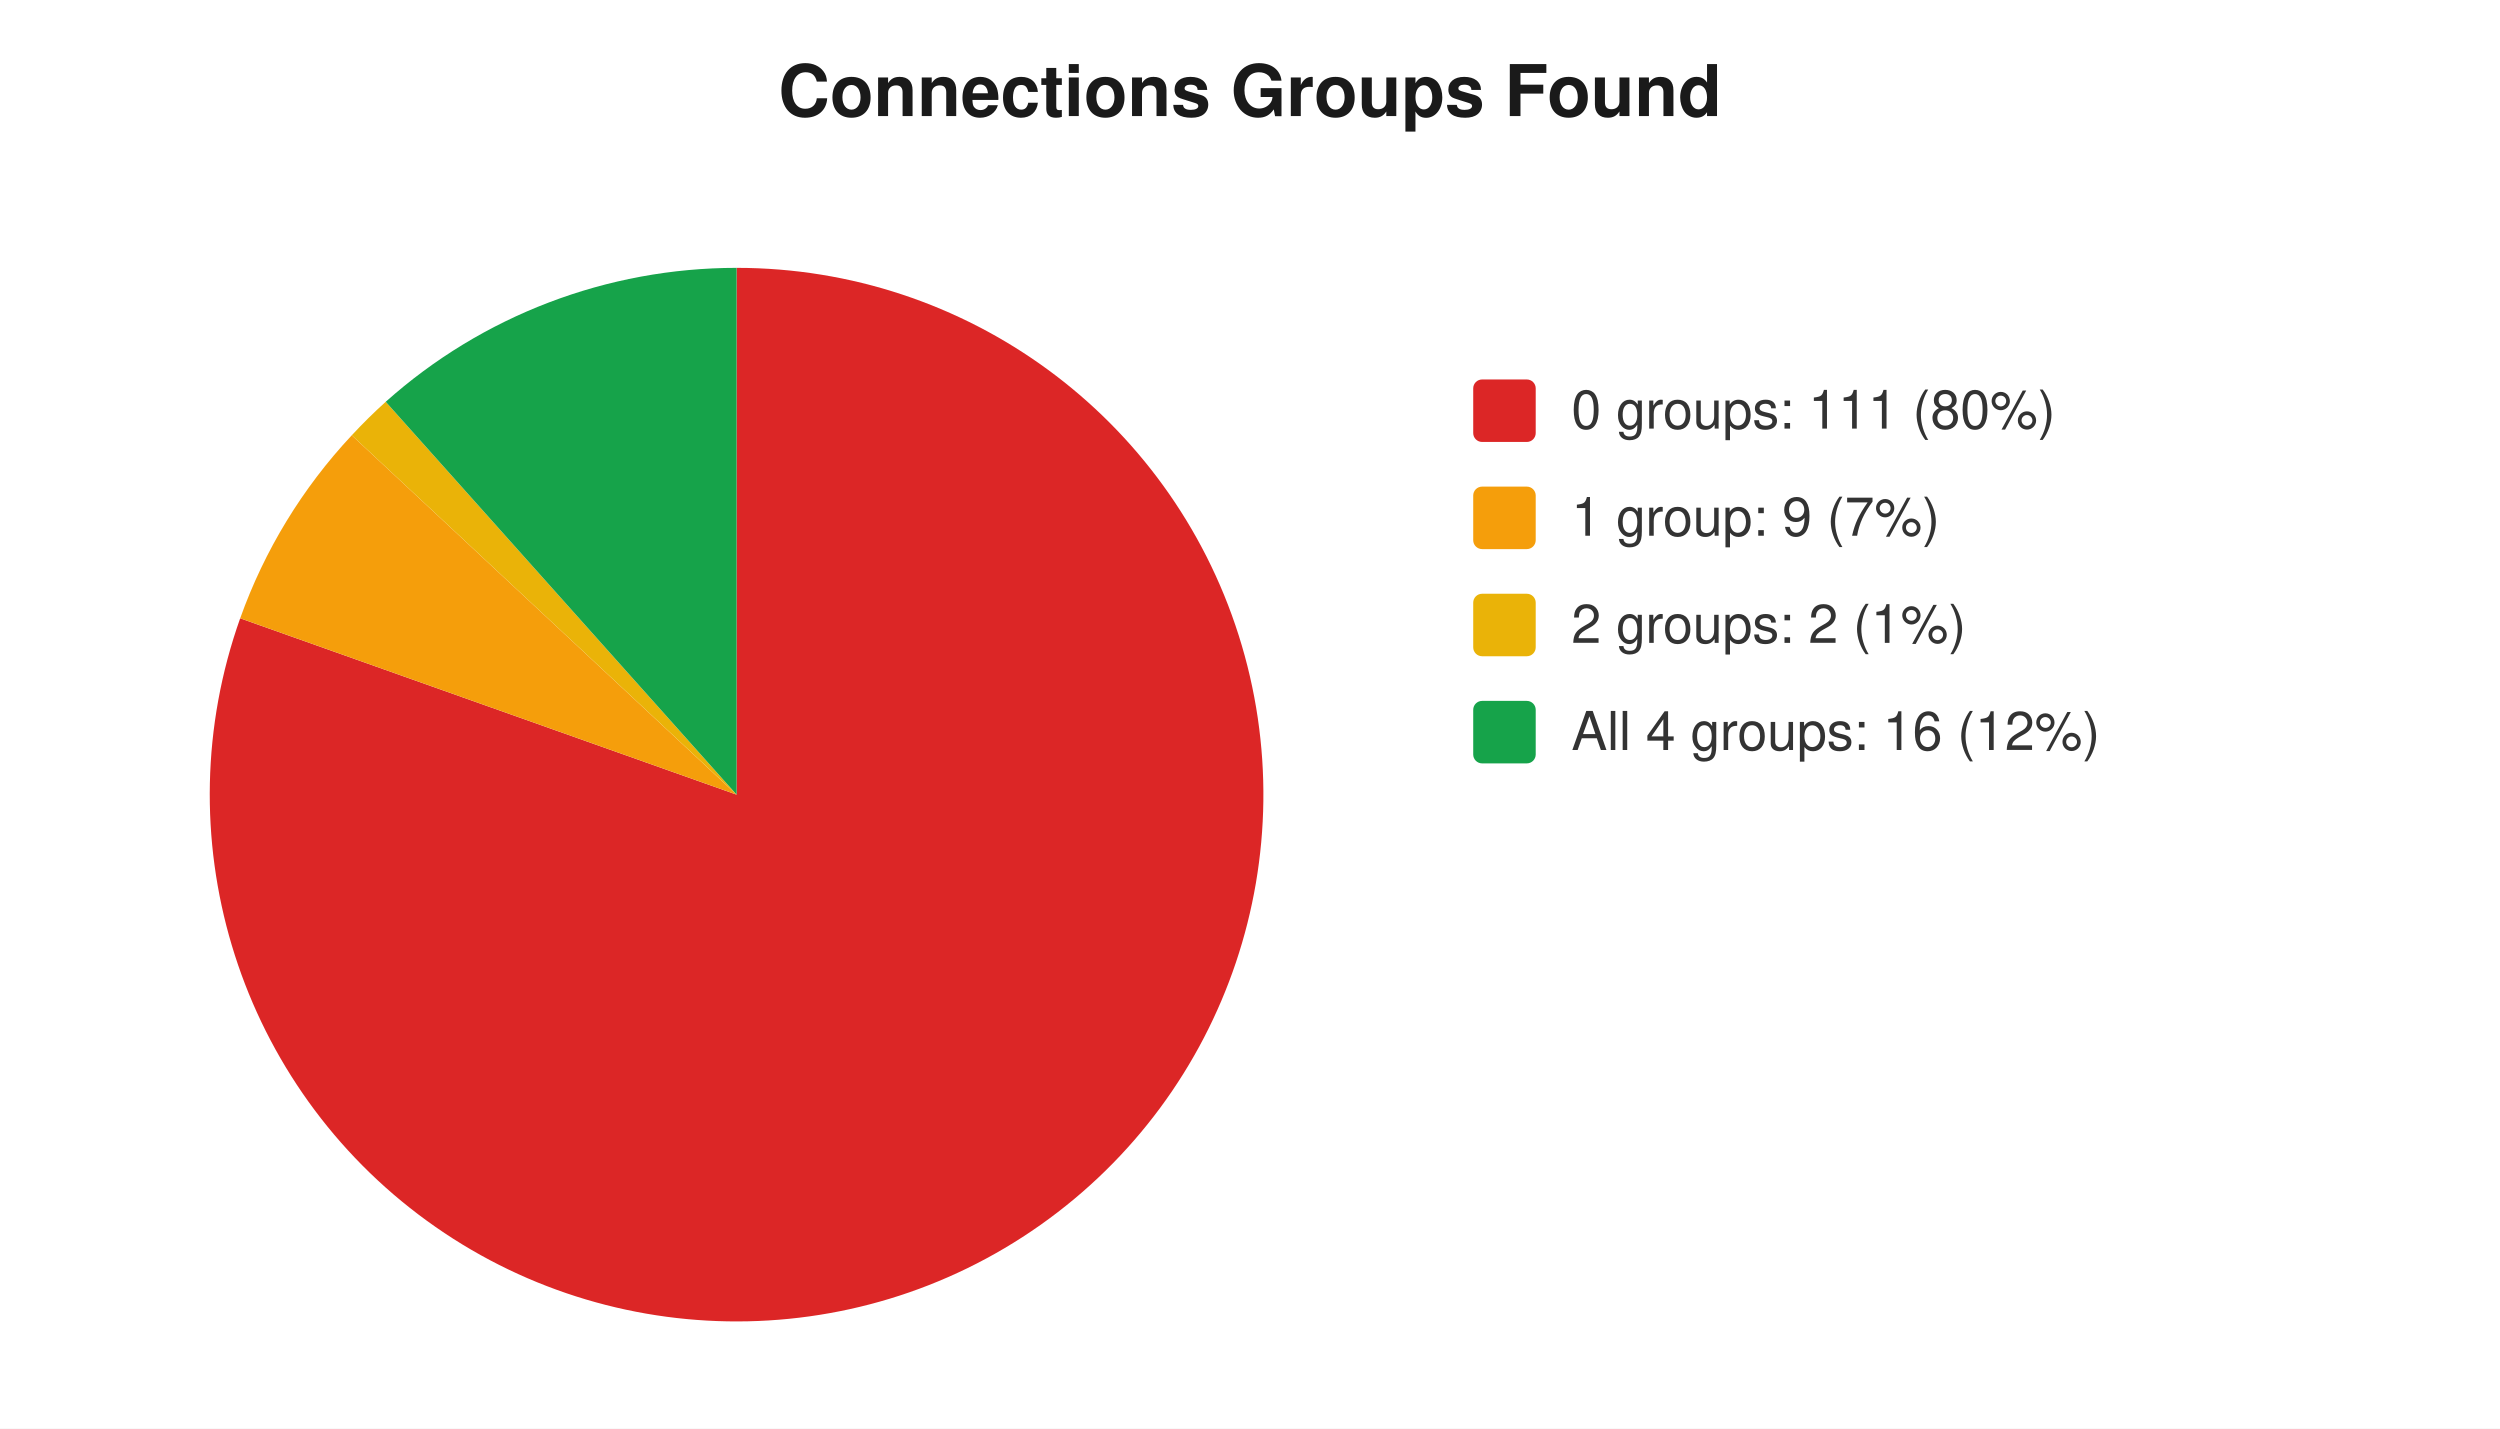
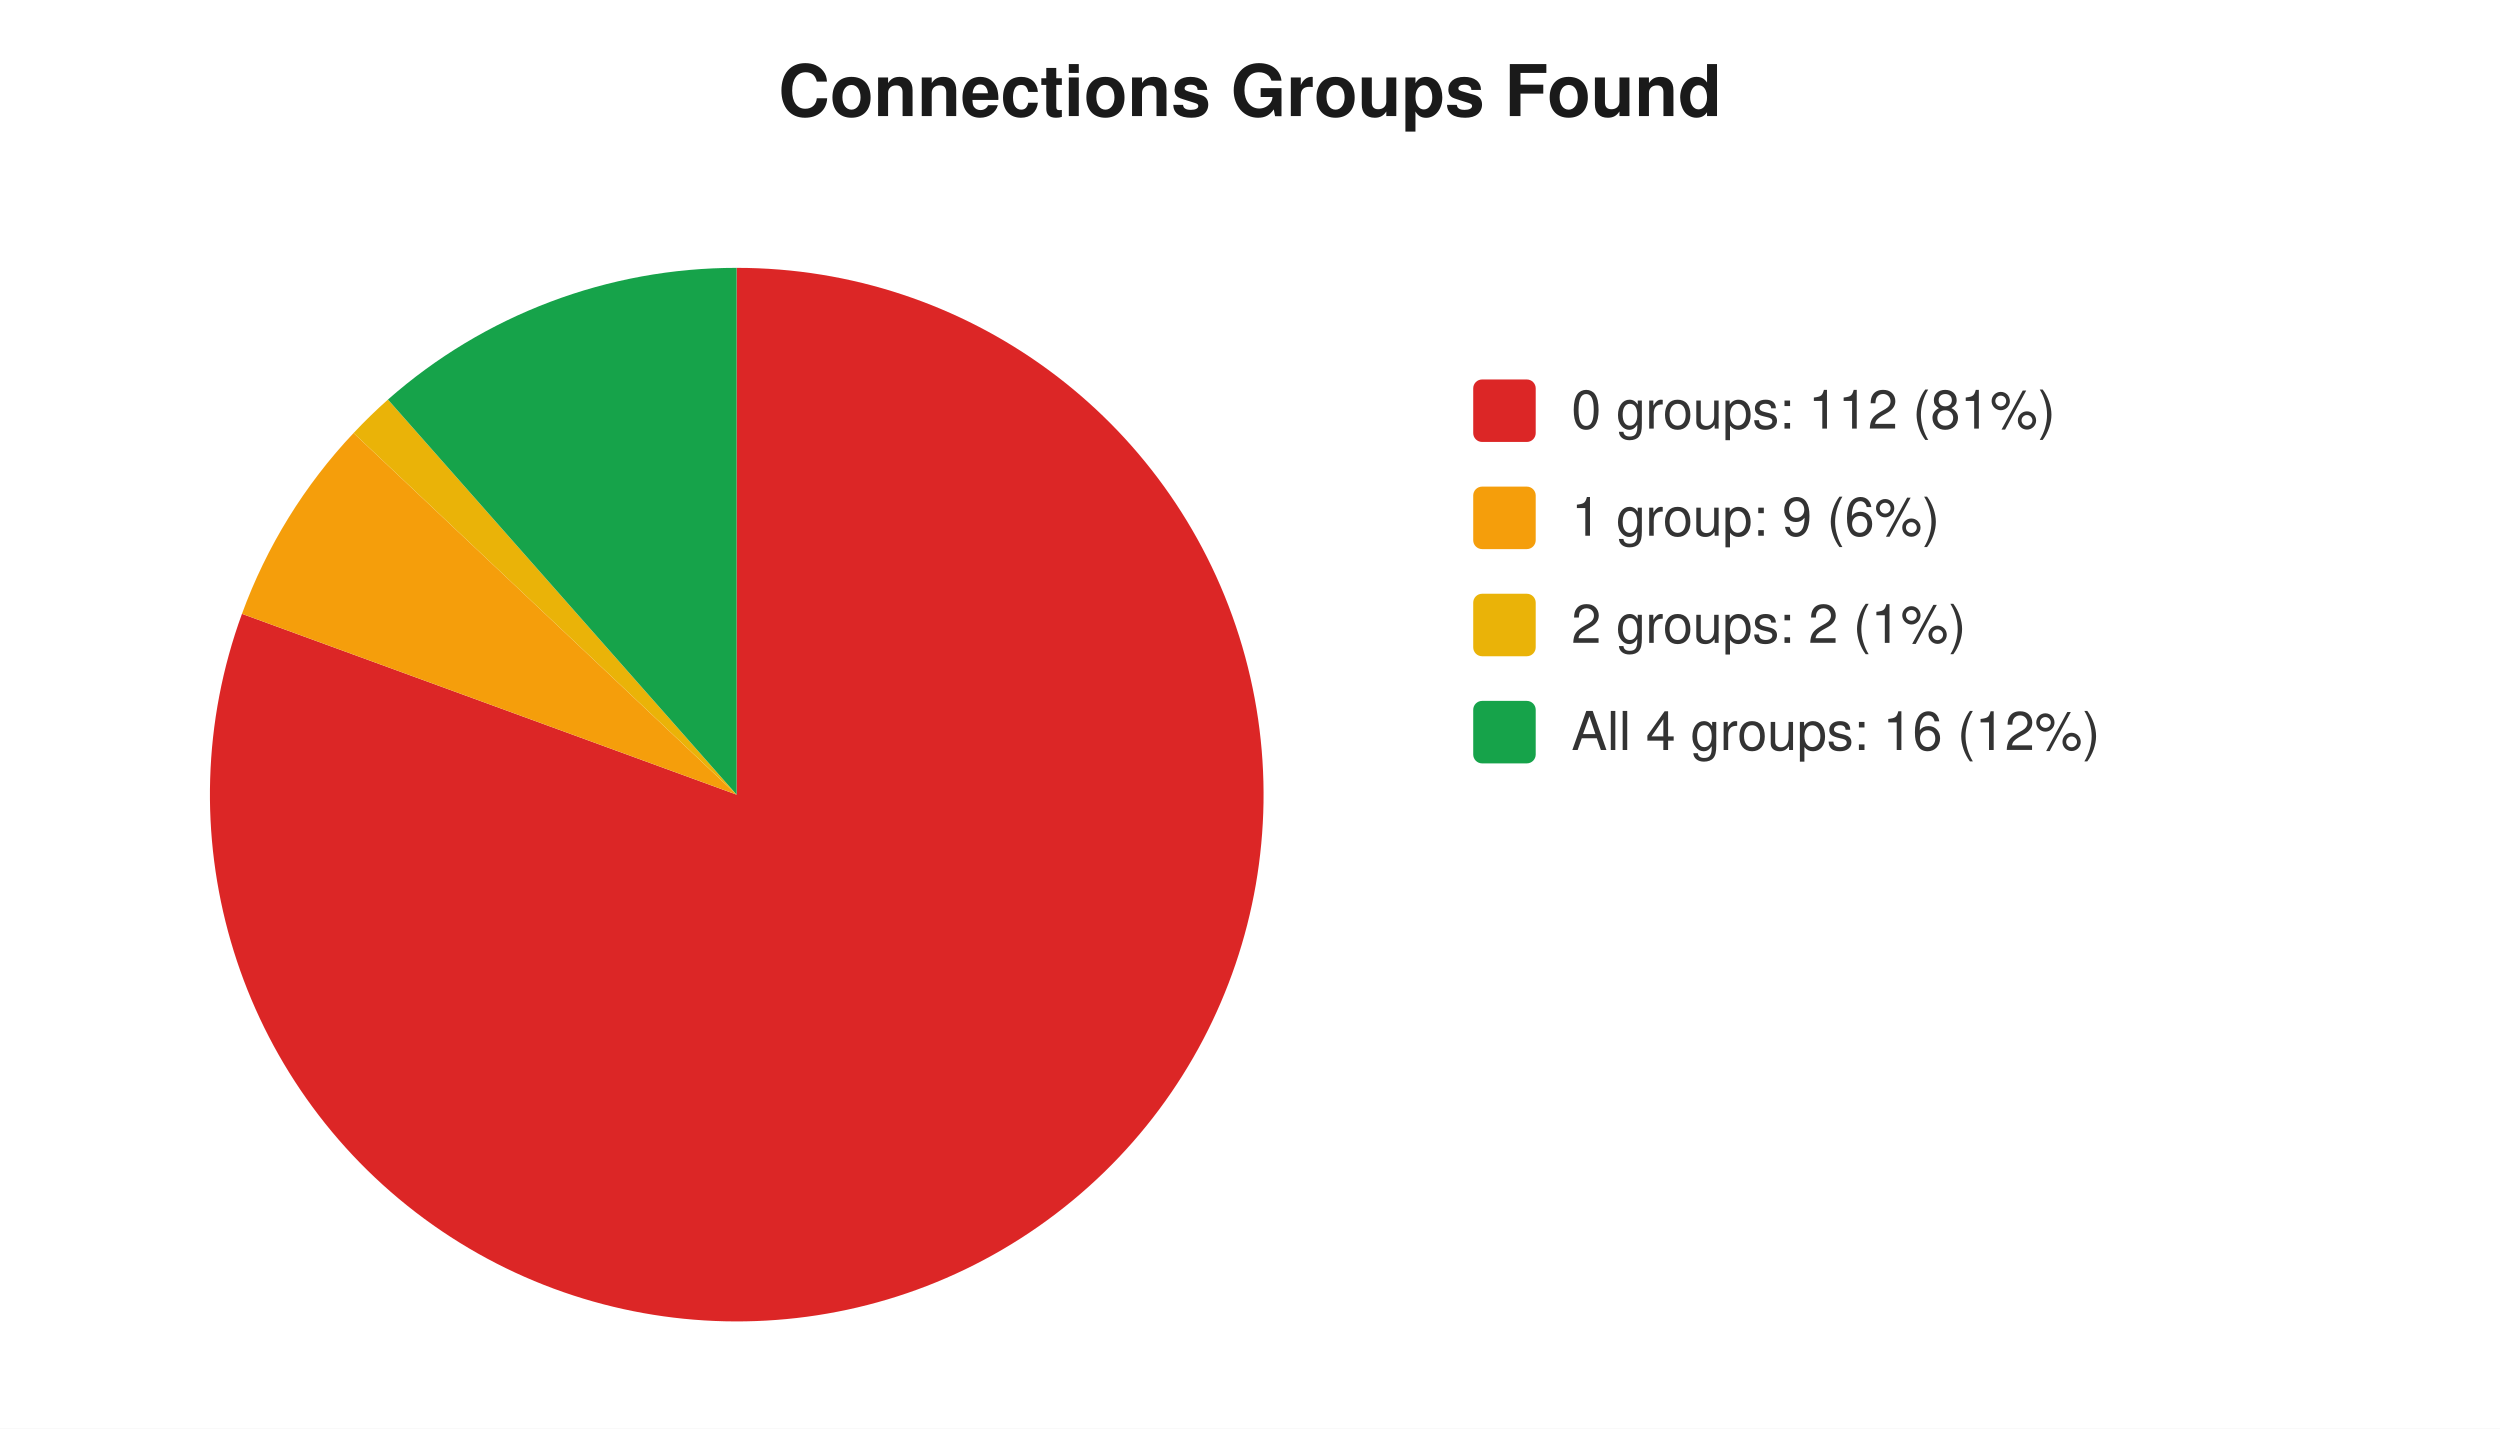
<svg xmlns="http://www.w3.org/2000/svg" width="560" height="320" viewBox="0 0 560 320" font-family="-apple-system,Segoe UI,Helvetica,Arial,sans-serif" font-size="12">
  <rect width="560" height="320" fill="#ffffff" />
  <text x="280" y="26" text-anchor="middle" font-size="16" font-weight="600" fill="#1a1a1a">Connections Groups Found</text>
-   <path d="M 165 178 L 165.0 60.0 A 118 118 0 1 1 53.8 138.5 Z" fill="#dc2626" />
-   <path d="M 165 178 L 53.8 138.5 A 118 118 0 0 1 78.8 97.5 Z" fill="#f59e0b" />
-   <path d="M 165 178 L 78.8 97.5 A 118 118 0 0 1 86.4 90.0 Z" fill="#eab308" />
-   <path d="M 165 178 L 86.4 90.0 A 118 118 0 0 1 165.0 60.0 Z" fill="#16a34a" />
+   <path d="M 165 178 L 165.0 60.0 A 118 118 0 1 1 54.2 137.5 Z" fill="#dc2626" />
+   <path d="M 165 178 L 54.2 137.5 A 118 118 0 0 1 79.2 97.0 Z" fill="#f59e0b" />
+   <path d="M 165 178 L 79.2 97.0 A 118 118 0 0 1 86.9 89.5 Z" fill="#eab308" />
+   <path d="M 165 178 L 86.9 89.5 A 118 118 0 0 1 165.0 60.0 Z" fill="#16a34a" />
  <rect x="330" y="85" width="14" height="14" rx="2" fill="#dc2626" />
-   <text x="352" y="96" fill="#333">0 groups: 111 (80%)</text>
+   <text x="352" y="96" fill="#333">0 groups: 112 (81%)</text>
  <rect x="330" y="109" width="14" height="14" rx="2" fill="#f59e0b" />
-   <text x="352" y="120" fill="#333">1 group: 9 (7%)</text>
+   <text x="352" y="120" fill="#333">1 group: 9 (6%)</text>
  <rect x="330" y="133" width="14" height="14" rx="2" fill="#eab308" />
  <text x="352" y="144" fill="#333">2 groups: 2 (1%)</text>
  <rect x="330" y="157" width="14" height="14" rx="2" fill="#16a34a" />
  <text x="352" y="168" fill="#333">All 4 groups: 16 (12%)</text>
</svg>
